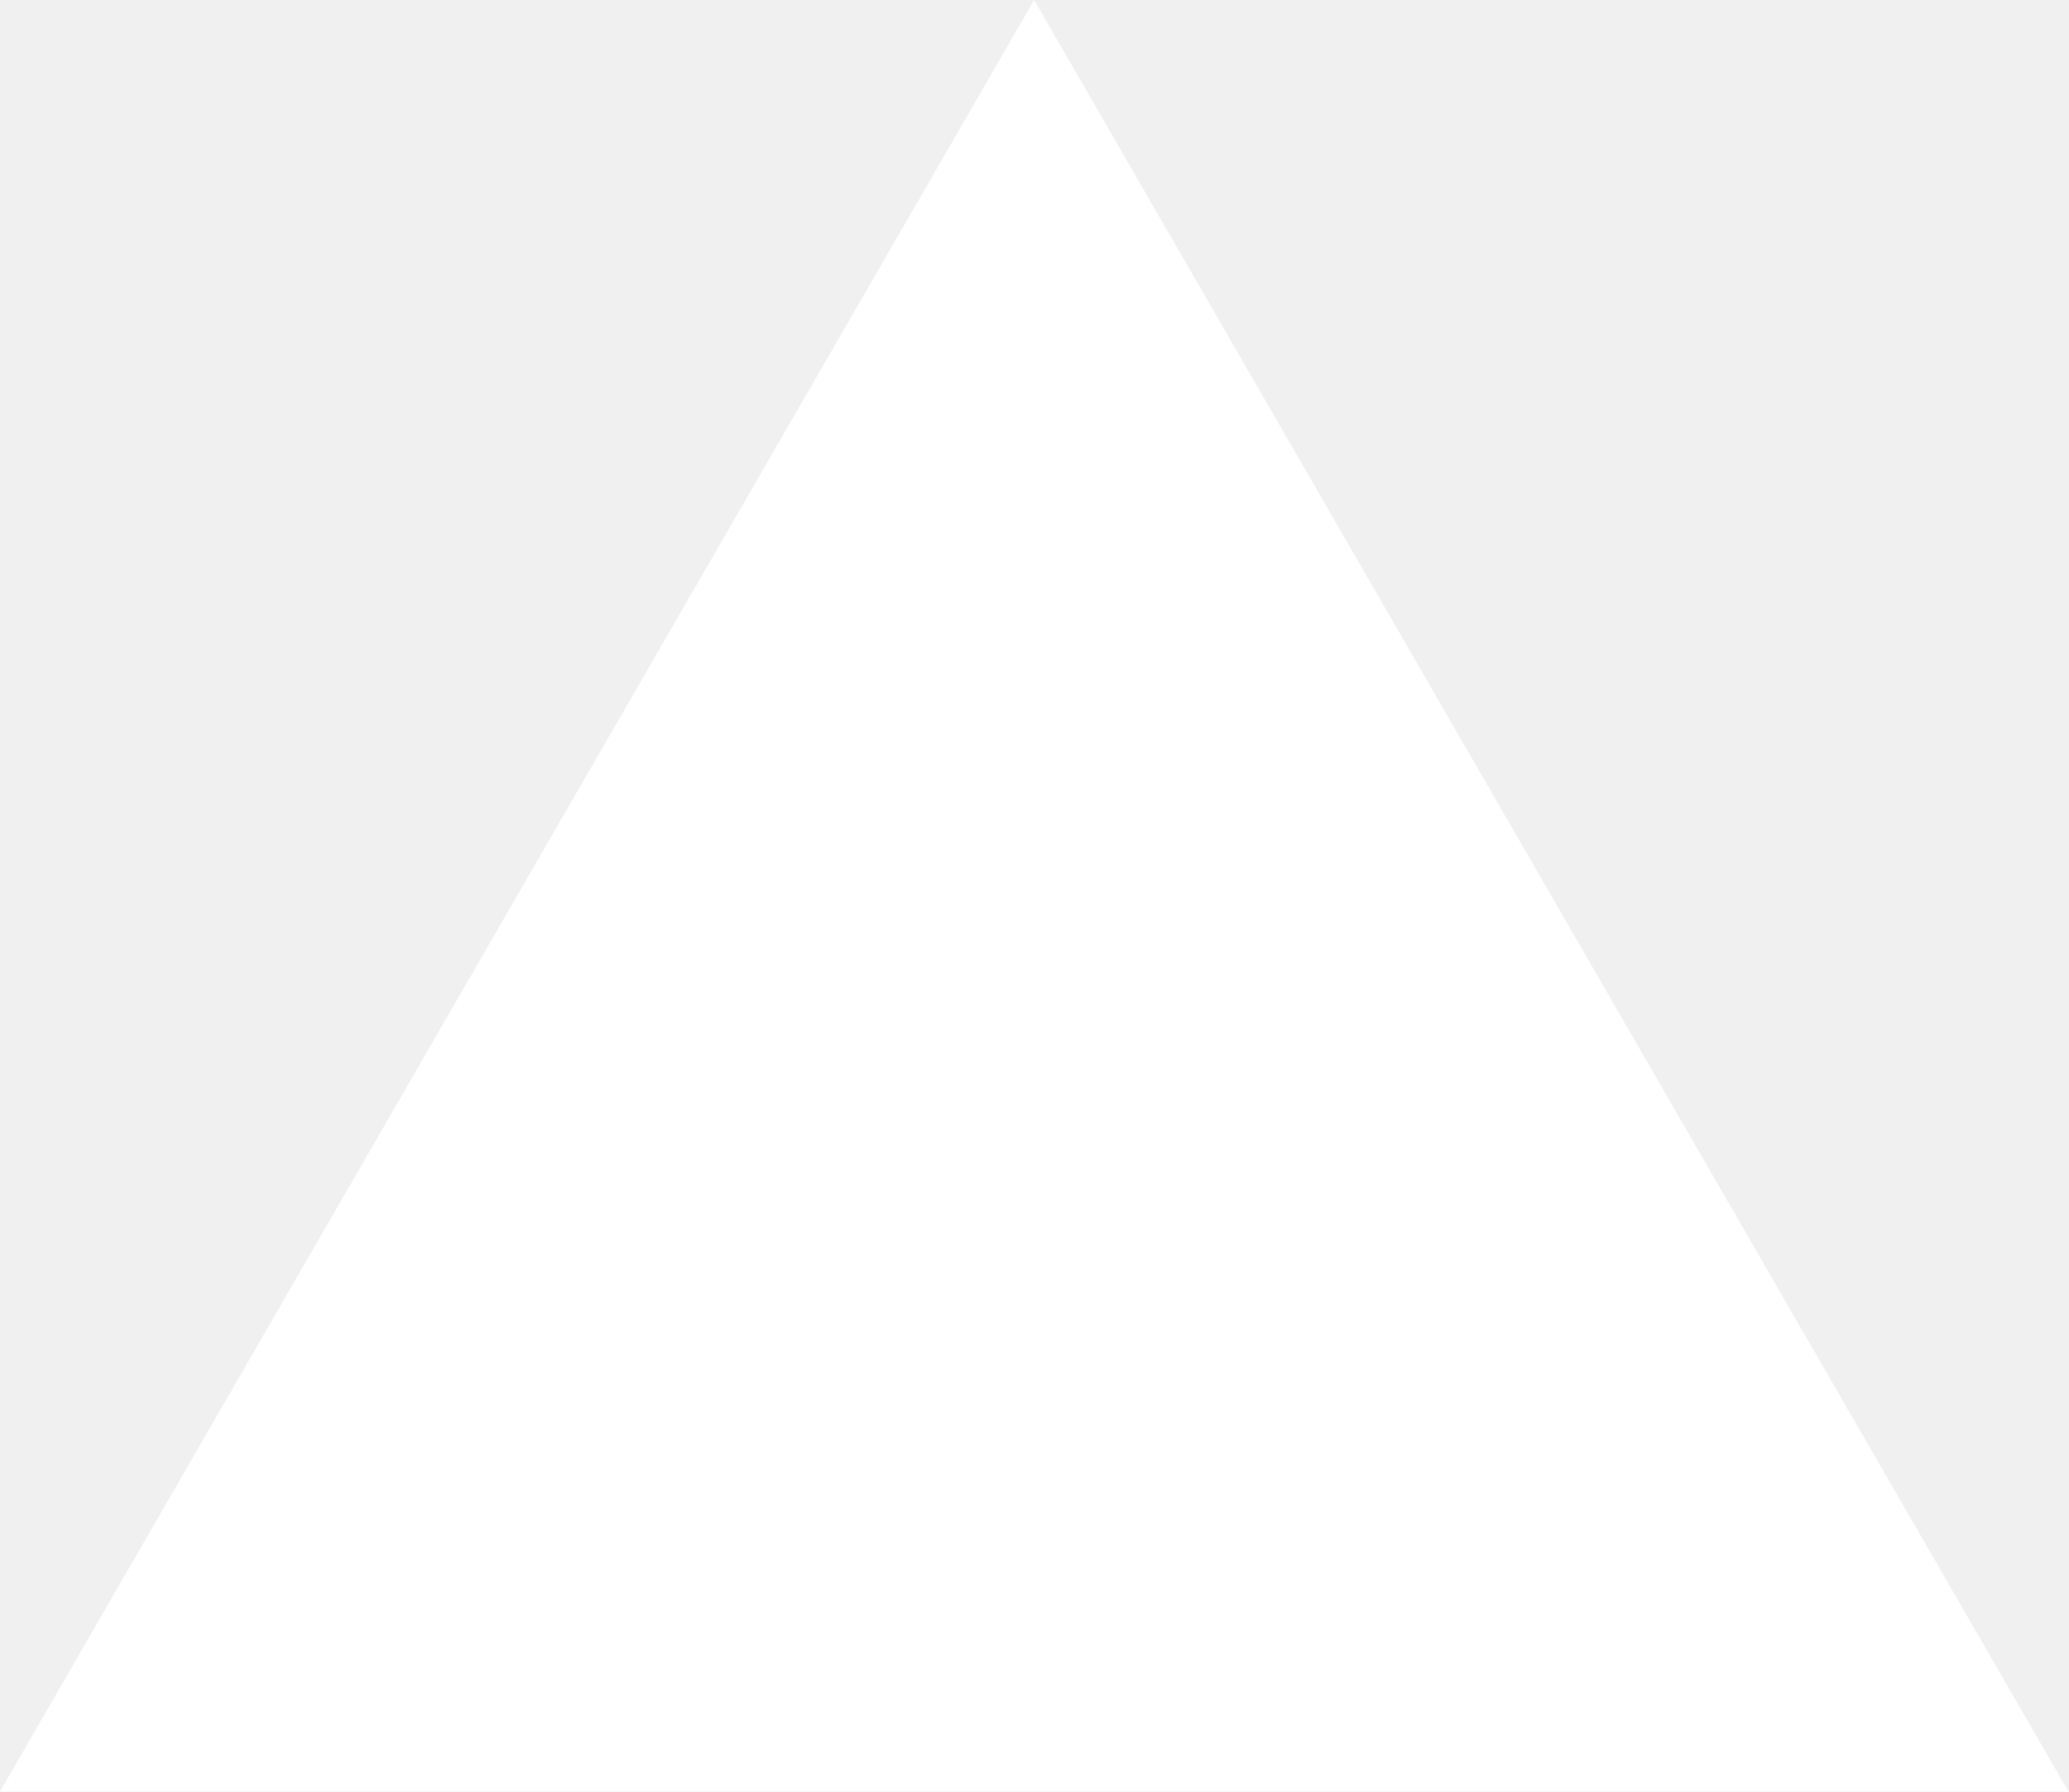
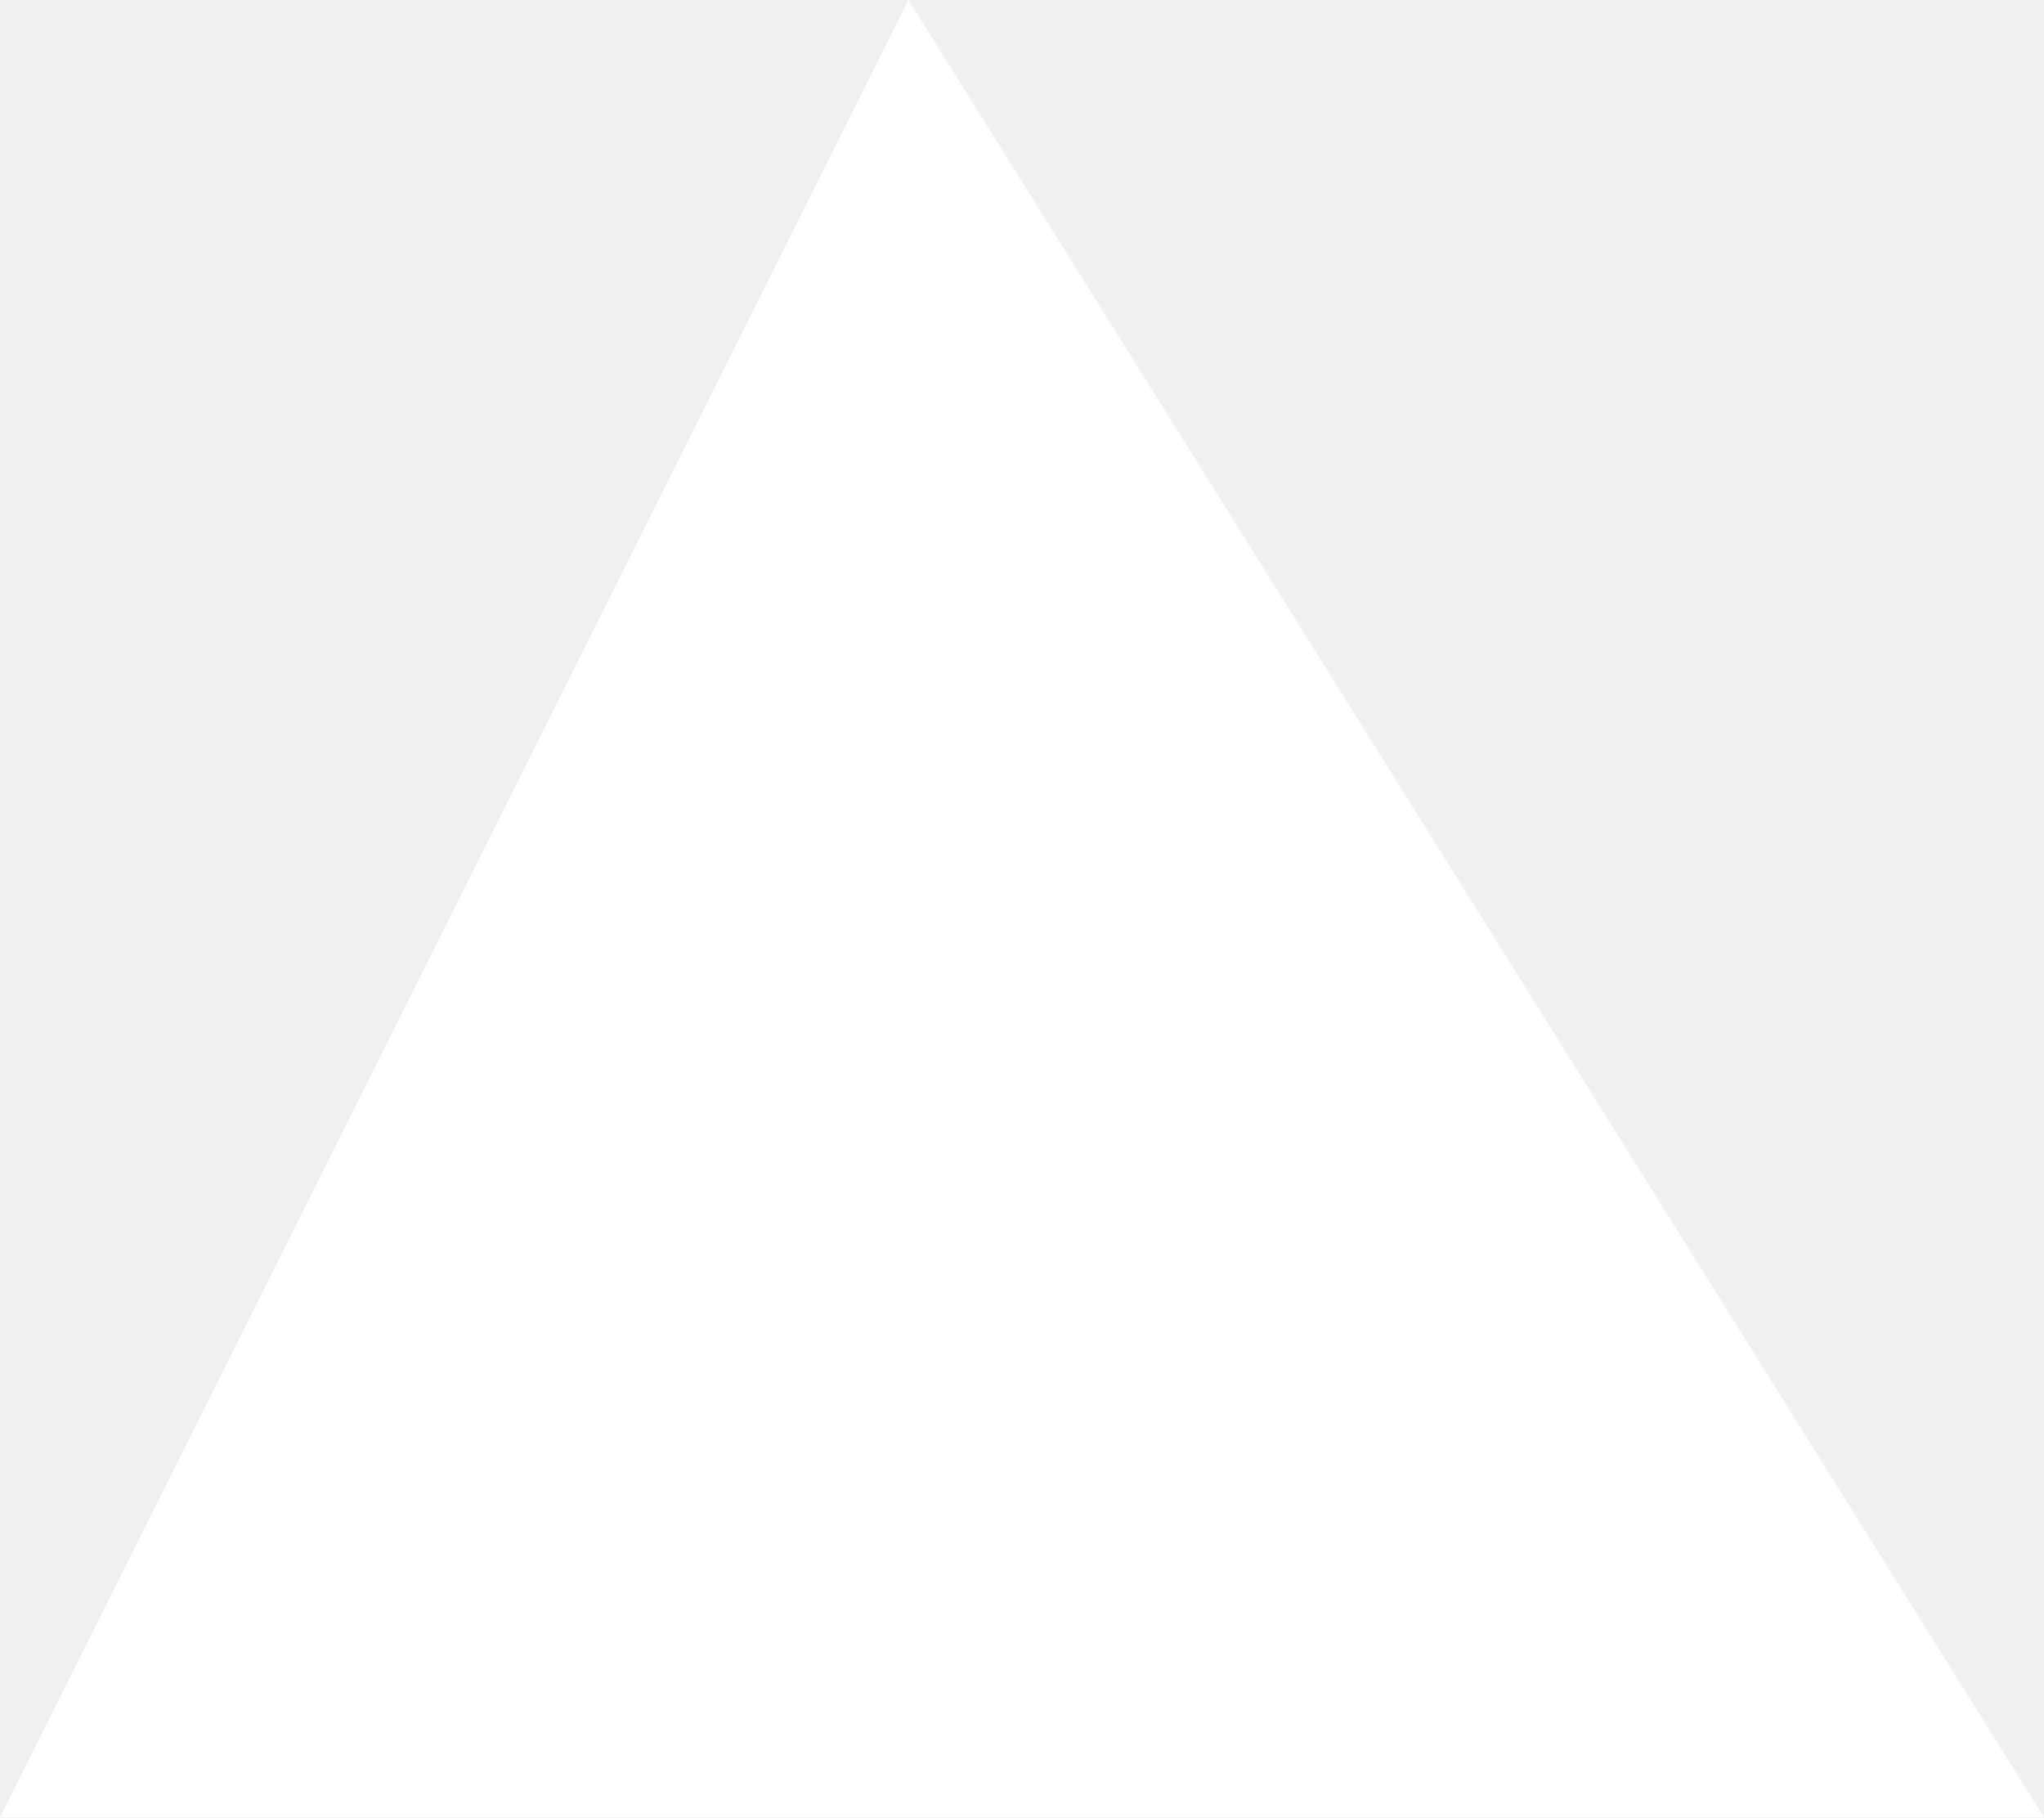
- <svg xmlns="http://www.w3.org/2000/svg" fill="none" viewBox="0 0 1155 1000">
-   <path fill="#fff" d="m577.3 0 577.4 1000H0z" />
+ <svg xmlns="http://www.w3.org/2000/svg" viewBox="0 0 9 8">
+   <path fill="#fff" d="m4 0 5 8H0z" />
</svg>
